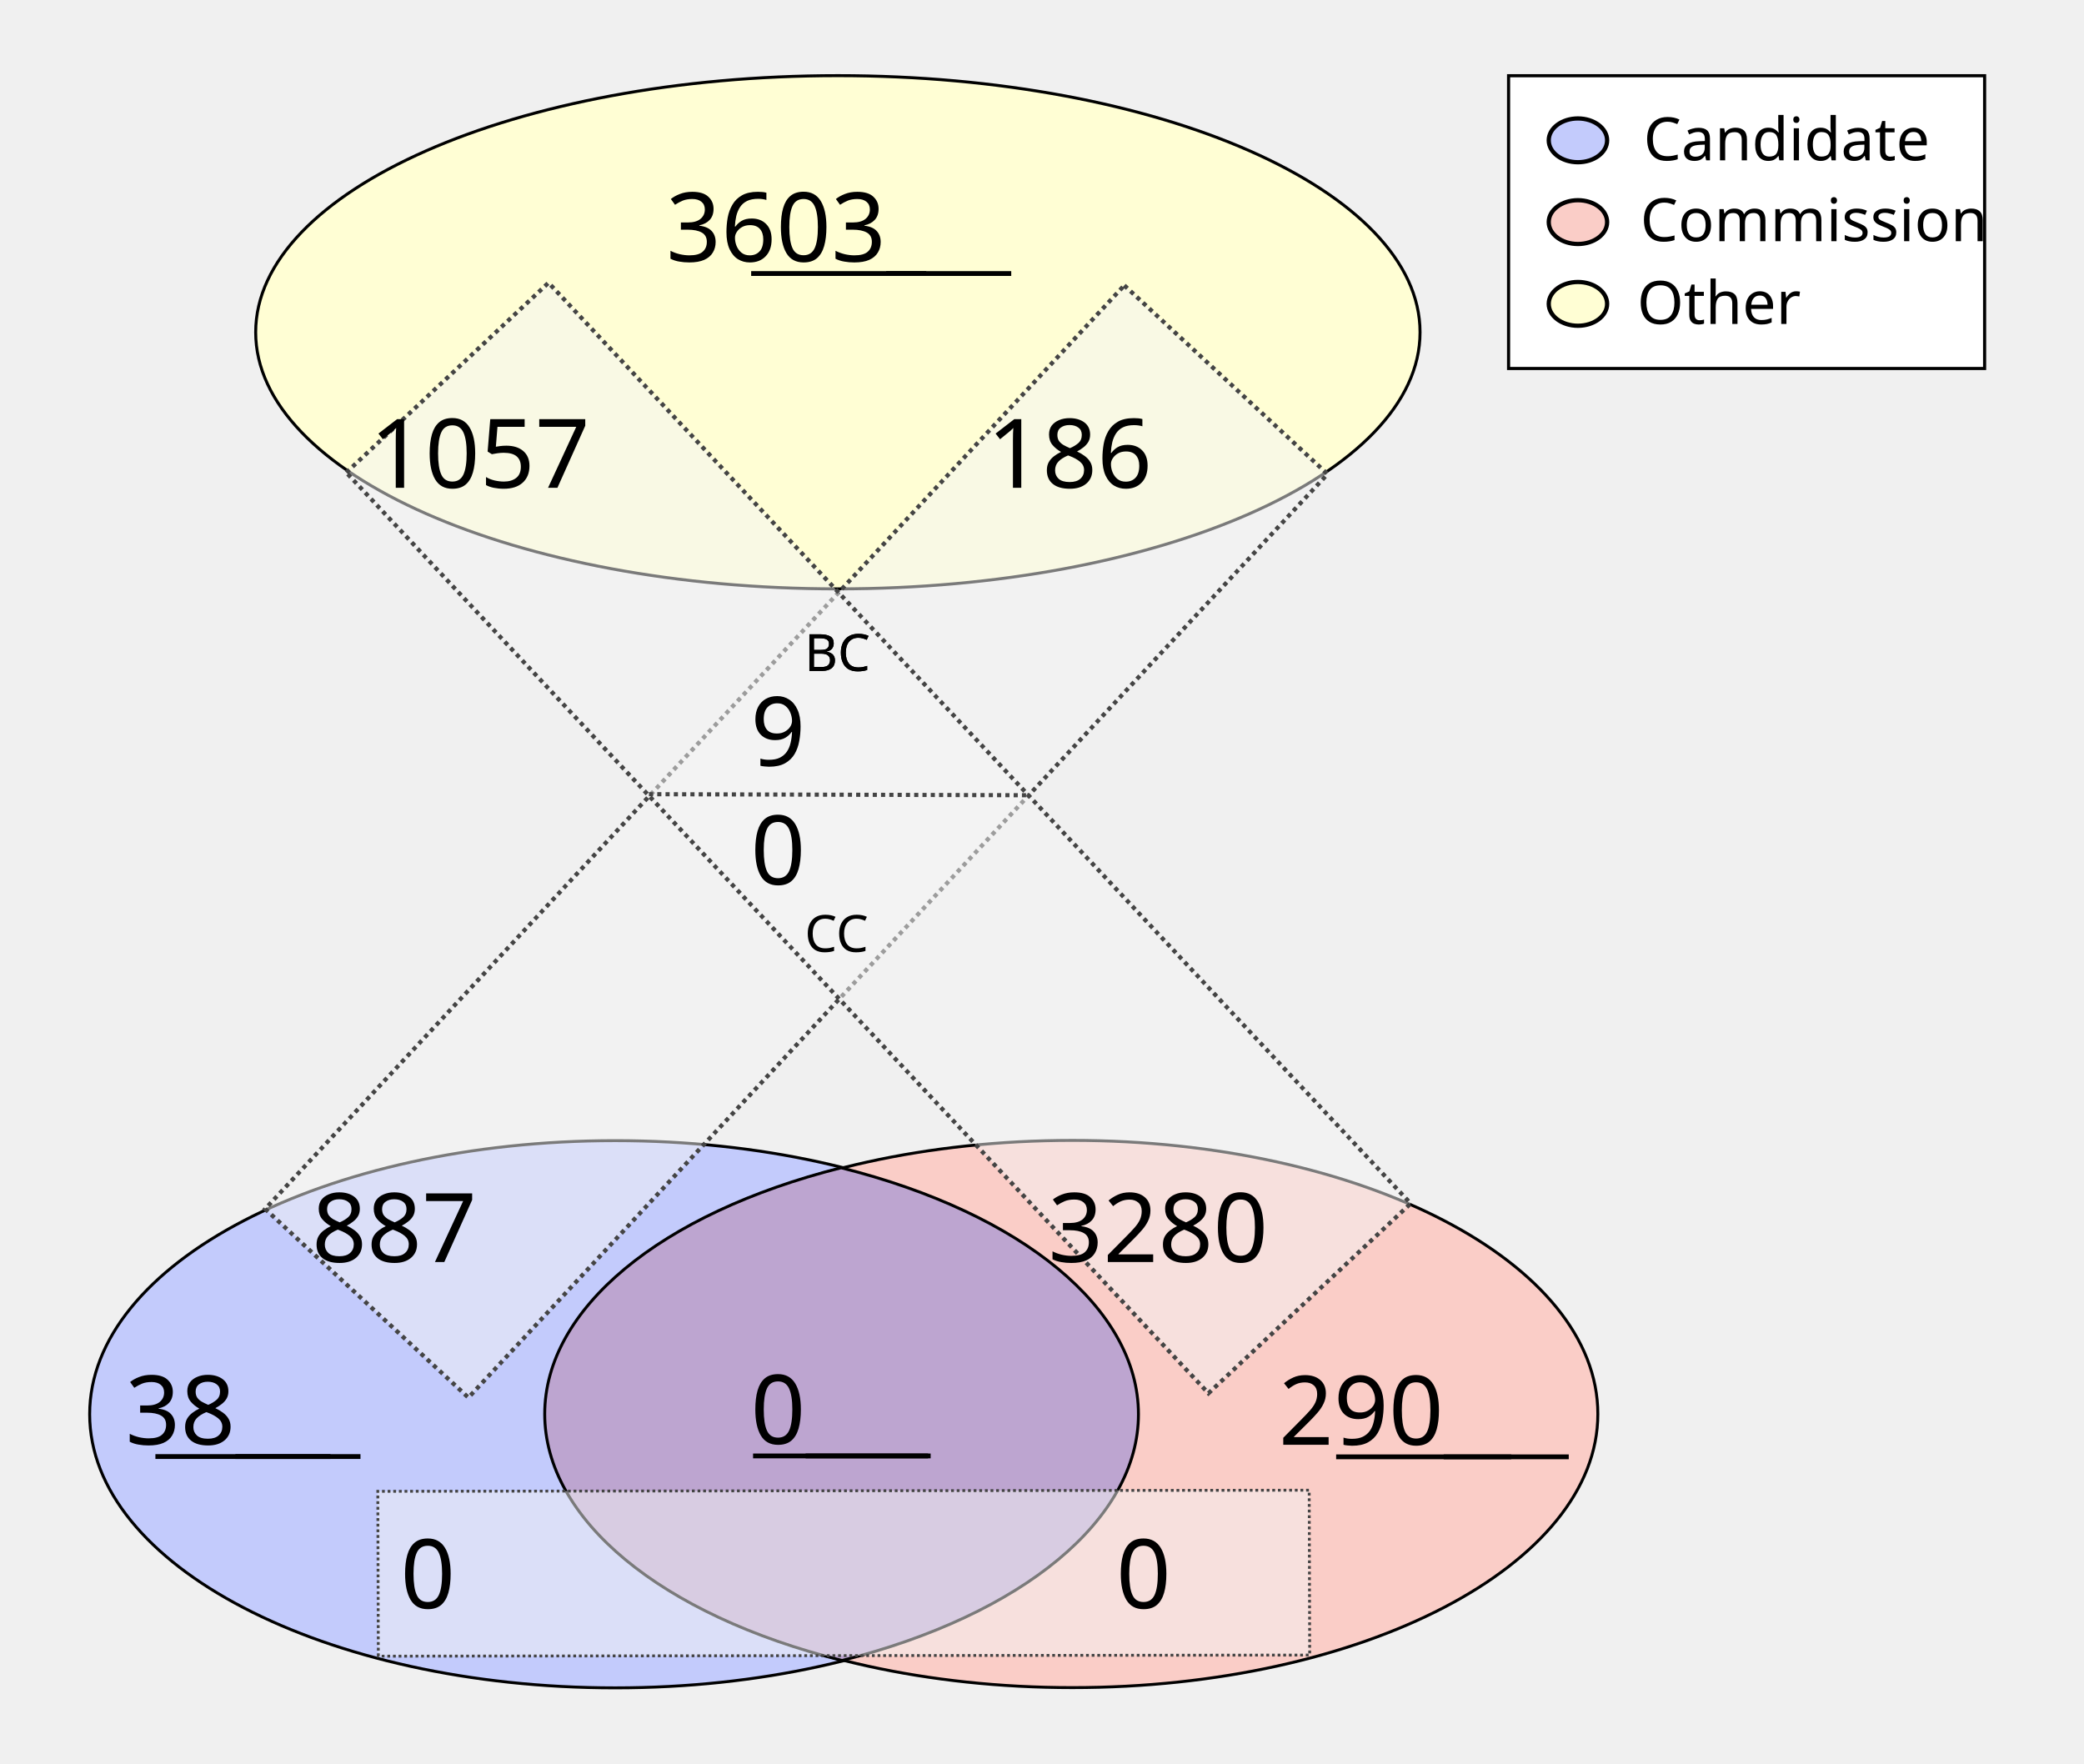
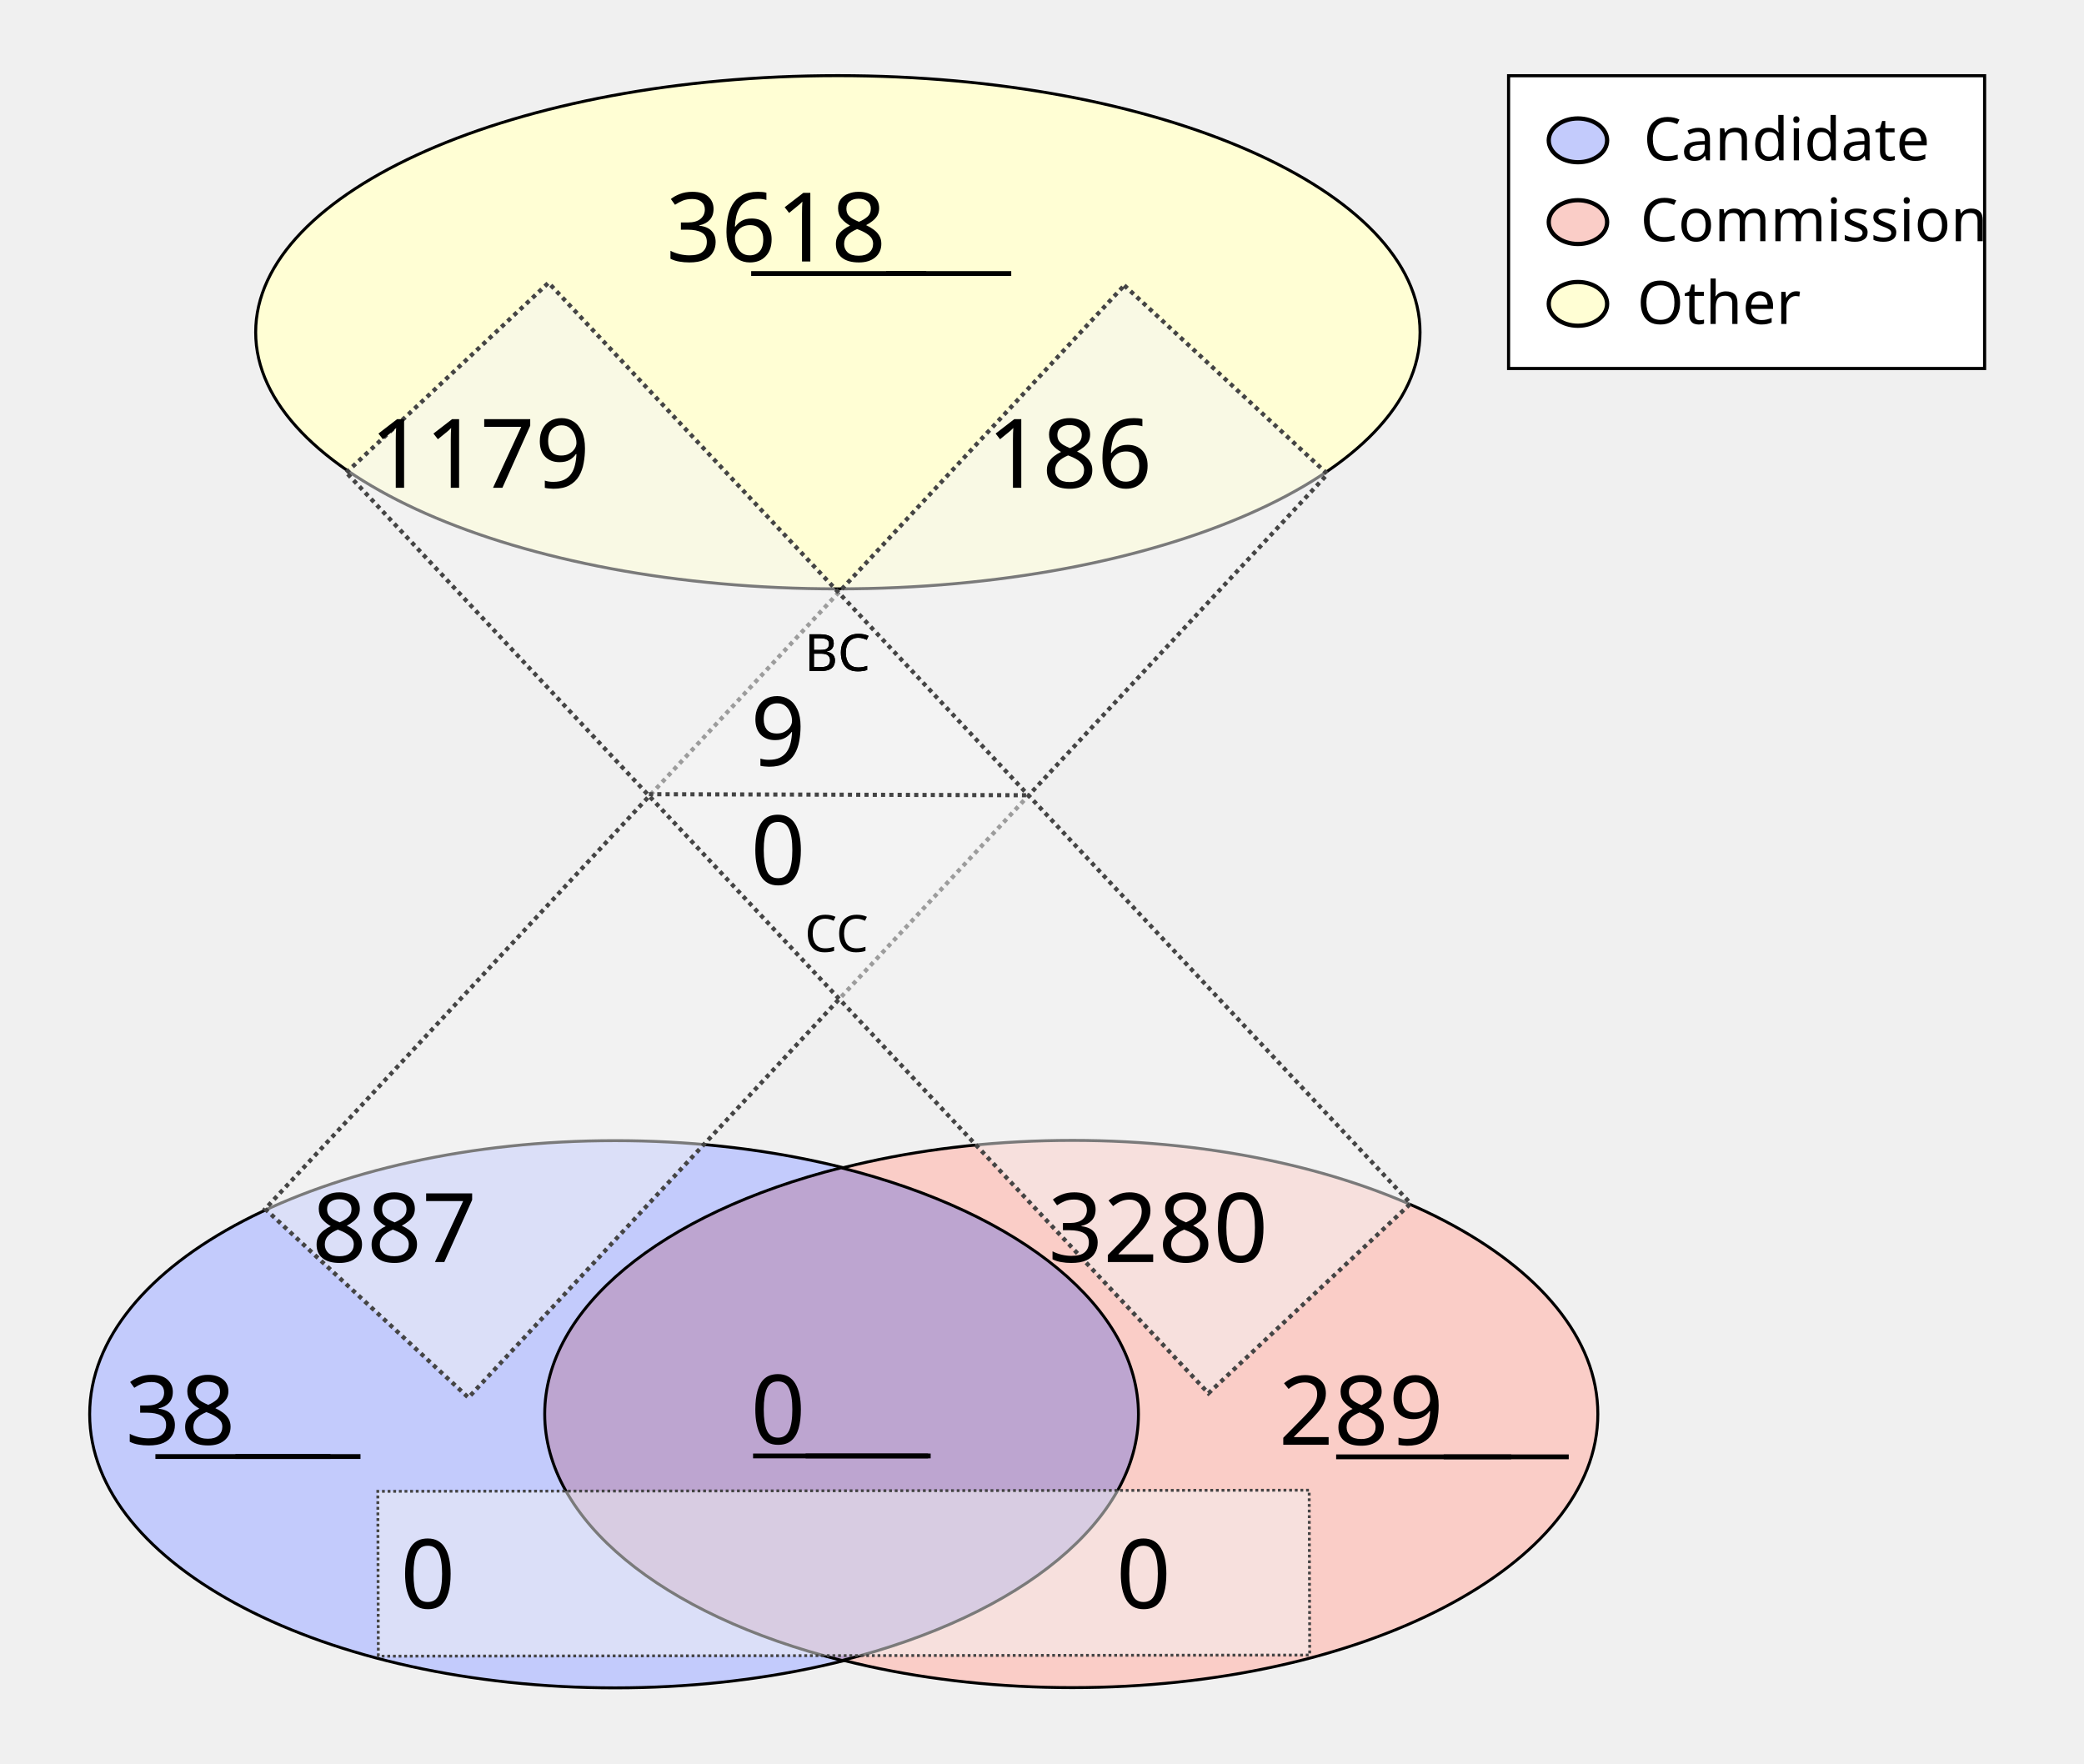
<svg xmlns="http://www.w3.org/2000/svg" height="1100" id="svg8" version="1.1" viewBox="0 0 343.958 291.042" width="1300">
  <defs id="defs2" />
  <g id="layer1">
    <ellipse cx="138.286" cy="54.835" id="path24" rx="96.088" ry="42.351" style="fill:#fffed4;fill-opacity:1;stroke:#000000;stroke-width:0.492;stroke-miterlimit:4;stroke-dasharray:none;stroke-opacity:1" />
    <g id="g907" transform="matrix(1.962533,0,0,1.962533,-64.58012,-27.26514)">
      <g id="g879" transform="translate(-3.274867,-53.25647)">
        <ellipse cx="87.914" cy="186.08" id="ellipse858" rx="44.192" ry="23.009" style="fill:#c3cbfc;fill-opacity:1;stroke:#000000;stroke-width:0.246;stroke-miterlimit:4;stroke-dasharray:none;stroke-opacity:1" />
        <ellipse cx="126.366" cy="186.059" id="ellipse860" rx="44.192" ry="23.009" style="fill:#facdc7;fill-opacity:1;stroke:#000000;stroke-width:0.246;stroke-miterlimit:4;stroke-dasharray:none;stroke-opacity:1" />
      </g>
      <path d="m 103.641,112.096 a 44.192,23.009 0 0 0 -24.925,20.707 44.192,23.009 0 0 0 25.008,20.727 44.192,23.009 0 0 0 24.925,-20.707 44.192,23.009 0 0 0 -25.007,-20.728 z" id="ellipse851" style="fill:#bda5d0;fill-opacity:1;stroke:#000000;stroke-width:0.246;stroke-miterlimit:4;stroke-dasharray:none;stroke-opacity:1" />
    </g>
    <rect height="208.179" id="rect933" style="fill:#f4f5f4;fill-opacity:0.5;stroke:#444444;stroke-width:0.702;stroke-miterlimit:4;stroke-dasharray:0.702, 0.702;stroke-dashoffset:0;stroke-opacity:1" transform="matrix(0.7329151,0.6803202,-0.6811319,0.7321608,0,0)" width="45.771" x="167.941" y="-91.72" />
    <rect height="153.722" id="rect953" style="fill:#f4f5f4;fill-opacity:0.5;stroke:#444444;stroke-width:0.465;stroke-miterlimit:4;stroke-dasharray:0.465, 0.465;stroke-dashoffset:0;stroke-opacity:1" transform="matrix(-0.00311427,-0.9999952,0.9999993,-0.00120604,0,0)" width="27.209" x="-273.408" y="61.589" />
    <text id="other_nodes" style="font-style:normal;font-variant:normal;font-weight:normal;font-stretch:normal;font-size:15.875px;line-height:1.25;font-family:Calibri;-inkscape-font-specification:Calibri;text-align:center;text-decoration: underline;text-decoration-line: underline;text-anchor:middle;fill:#000000;fill-opacity:1;stroke:none;stroke-width:0.487" x="138.423" xml:space="preserve" y="43.159">
-       <tspan id="tspan974" style="font-style:normal;font-variant:normal;font-weight:normal;font-stretch:normal;font-size:15.875px;font-family:Calibri;-inkscape-font-specification:Calibri;text-align:center;text-anchor:middle;stroke-width:0.487" x="138.423" y="43.159">3603</tspan>
+       <tspan id="tspan974" style="font-style:normal;font-variant:normal;font-weight:normal;font-stretch:normal;font-size:15.875px;font-family:Calibri;-inkscape-font-specification:Calibri;text-align:center;text-anchor:middle;stroke-width:0.487" x="138.423" y="43.159">3618</tspan>
    </text>
    <text id="cand_nodes" style="font-style:normal;font-variant:normal;font-weight:normal;font-stretch:normal;font-size:15.875px;line-height:1.25;font-family:Calibri;-inkscape-font-specification:Calibri;text-align:center;text-decoration: underline;text-decoration-line: underline;text-anchor:middle;fill:#000000;fill-opacity:1;stroke:none;stroke-width:0.487" x="40.095" xml:space="preserve" y="238.401">
      <tspan id="tspan986" style="font-style:normal;font-variant:normal;font-weight:normal;font-stretch:normal;font-size:15.875px;font-family:Calibri;-inkscape-font-specification:Calibri;text-align:center;text-anchor:middle;stroke-width:0.487" x="40.095" y="238.401">38</tspan>
    </text>
    <text id="comm_nodes" style="font-style:normal;font-variant:normal;font-weight:normal;font-stretch:normal;font-size:15.875px;line-height:1.25;font-family:Calibri;-inkscape-font-specification:Calibri;text-align:center;text-decoration: underline;text-decoration-line: underline;text-anchor:middle;fill:#000000;fill-opacity:1;stroke:none;stroke-width:0.487" x="234.976" xml:space="preserve" y="238.447">
-       <tspan id="tspan1013" style="font-style:normal;font-variant:normal;font-weight:normal;font-stretch:normal;font-size:15.875px;font-family:Calibri;-inkscape-font-specification:Calibri;text-align:center;text-anchor:middle;stroke-width:0.487" x="234.976" y="238.447">290</tspan>
+       <tspan id="tspan1013" style="font-style:normal;font-variant:normal;font-weight:normal;font-stretch:normal;font-size:15.875px;font-family:Calibri;-inkscape-font-specification:Calibri;text-align:center;text-anchor:middle;stroke-width:0.487" x="234.976" y="238.447">289</tspan>
    </text>
    <text id="co-au" style="font-style:normal;font-variant:normal;font-weight:normal;font-stretch:normal;font-size:15.875px;line-height:1.25;font-family:Calibri;-inkscape-font-specification:Calibri;text-align:center;text-decoration: underline;text-decoration-line: underline;text-anchor:middle;fill:#000000;fill-opacity:1;stroke:none;stroke-width:0.487" x="138.741" xml:space="preserve" y="238.3">
      <tspan id="tspan978" style="font-style:normal;font-variant:normal;font-weight:normal;font-stretch:normal;font-size:15.875px;font-family:Calibri;-inkscape-font-specification:Calibri;text-align:center;text-anchor:middle;stroke-width:0.487" x="138.741" y="238.3">0</tspan>
    </text>
    <rect height="208.179" id="rect1080" style="fill:#f4f5f4;fill-opacity:0.5;stroke:#444444;stroke-width:0.702;stroke-miterlimit:4;stroke-dasharray:0.702, 0.702;stroke-dashoffset:0;stroke-opacity:1" transform="matrix(0.7291825,-0.6843193,0.6835109,0.7299403,0,0)" width="45.771" x="-11.583" y="95.981" />
    <text id="cand-comm" style="font-style:normal;font-weight:normal;font-size:15.875px;line-height:1.25;font-family:sans-serif;text-align:center;text-anchor:middle;fill:#000000;fill-opacity:1;stroke:none;stroke-width:0.487" x="80.939" xml:space="preserve" y="265.422">
      <tspan id="tspan1082" style="font-size:15.875px;text-align:center;text-anchor:middle;stroke-width:0.487" x="80.939" y="265.422">0</tspan>
    </text>
    <text id="comm-cand" style="font-style:normal;font-weight:normal;font-size:15.875px;line-height:1.25;font-family:sans-serif;text-align:center;text-anchor:middle;fill:#000000;fill-opacity:1;stroke:none;stroke-width:0.487" x="199.067" xml:space="preserve" y="265.422">
      <tspan id="tspan1086" style="font-size:15.875px;text-align:center;text-anchor:middle;stroke-width:0.487" x="199.067" y="265.422">0</tspan>
    </text>
    <text id="cand-other" style="font-style:normal;font-variant:normal;font-weight:normal;font-stretch:normal;font-size:15.875px;line-height:1.25;font-family:Calibri;-inkscape-font-specification:Calibri;text-align:center;text-anchor:middle;fill:#000000;fill-opacity:1;stroke:none;stroke-width:0.487" x="75.409" xml:space="preserve" y="208.278">
      <tspan id="tspan1094" style="font-style:normal;font-variant:normal;font-weight:normal;font-stretch:normal;font-size:15.875px;font-family:Calibri;-inkscape-font-specification:Calibri;text-align:center;text-anchor:middle;stroke-width:0.487" x="75.409" y="208.278">887</tspan>
    </text>
    <text id="comm-other" style="font-style:normal;font-variant:normal;font-weight:normal;font-stretch:normal;font-size:15.875px;line-height:1.25;font-family:Calibri;-inkscape-font-specification:Calibri;text-align:center;text-anchor:middle;fill:#000000;fill-opacity:1;stroke:none;stroke-width:0.487" x="201.475" xml:space="preserve" y="208.278">
      <tspan id="tspan1098" style="font-style:normal;font-variant:normal;font-weight:normal;font-stretch:normal;font-size:15.875px;font-family:Calibri;-inkscape-font-specification:Calibri;text-align:center;text-anchor:middle;stroke-width:0.487" x="201.475" y="208.278">3280</tspan>
    </text>
    <text id="other-comm" style="font-style:normal;font-variant:normal;font-weight:normal;font-stretch:normal;font-size:15.875px;line-height:1.25;font-family:Calibri;-inkscape-font-specification:Calibri;text-align:center;text-anchor:middle;fill:#000000;fill-opacity:1;stroke:none;stroke-width:0.487" x="89.534" xml:space="preserve" y="80.505">
-       <tspan id="tspan1112" style="font-style:normal;font-variant:normal;font-weight:normal;font-stretch:normal;font-size:15.875px;font-family:Calibri;-inkscape-font-specification:Calibri;text-align:center;text-anchor:middle;stroke-width:0.487" x="89.534" y="80.505">1057</tspan>
+       <tspan id="tspan1112" style="font-style:normal;font-variant:normal;font-weight:normal;font-stretch:normal;font-size:15.875px;font-family:Calibri;-inkscape-font-specification:Calibri;text-align:center;text-anchor:middle;stroke-width:0.487" x="89.534" y="80.505">1179</tspan>
    </text>
    <text id="other-cand" style="font-style:normal;font-variant:normal;font-weight:normal;font-stretch:normal;font-size:15.875px;line-height:1.25;font-family:Calibri;-inkscape-font-specification:Calibri;text-align:center;text-anchor:middle;fill:#000000;fill-opacity:1;stroke:none;stroke-width:0.487" x="186.859" xml:space="preserve" y="80.505">
      <tspan id="tspan1116" style="font-style:normal;font-variant:normal;font-weight:normal;font-stretch:normal;font-size:15.875px;font-family:Calibri;-inkscape-font-specification:Calibri;text-align:center;text-anchor:middle;stroke-width:0.487" x="186.859" y="80.505">186</tspan>
    </text>
    <text id="text1122" style="font-style:normal;font-weight:normal;font-size:8.467px;line-height:1.25;font-family:sans-serif;fill:#000000;fill-opacity:1;stroke:none;stroke-width:0.487" x="132.76" xml:space="preserve" y="110.726">
      <tspan id="tspan1120" style="font-size:8.467px;stroke-width:0.487" x="132.76" y="110.726">BC</tspan>
    </text>
    <text id="bc" style="font-style:normal;font-variant:normal;font-weight:normal;font-stretch:normal;font-size:15.875px;line-height:1.25;font-family:Calibri;-inkscape-font-specification:Calibri;text-align:center;text-anchor:middle;fill:#000000;fill-opacity:1;stroke:none;stroke-width:0.487" x="138.74" xml:space="preserve" y="126.383">
      <tspan id="tspan1136" style="font-style:normal;font-variant:normal;font-weight:normal;font-stretch:normal;font-size:15.875px;font-family:Calibri;-inkscape-font-specification:Calibri;text-align:center;text-anchor:middle;stroke-width:0.487" x="138.74" y="126.383">9</tspan>
    </text>
    <text id="text1126" style="font-style:normal;font-weight:normal;font-size:8.467px;line-height:1.25;font-family:sans-serif;fill:#000000;fill-opacity:1;stroke:none;stroke-width:0.487" x="132.805" xml:space="preserve" y="157.089">
      <tspan id="tspan1124" style="font-size:8.467px;stroke-width:0.487" x="132.805" y="157.089">CC</tspan>
    </text>
    <text id="cc" style="font-style:normal;font-variant:normal;font-weight:normal;font-stretch:normal;font-size:15.875px;line-height:1.25;font-family:Calibri;-inkscape-font-specification:Calibri;text-align:center;text-anchor:middle;fill:#000000;fill-opacity:1;stroke:none;stroke-width:0.487" x="138.744" xml:space="preserve" y="145.967">
      <tspan id="tspan1128" style="font-style:normal;font-variant:normal;font-weight:normal;font-stretch:normal;font-size:15.875px;font-family:Calibri;-inkscape-font-specification:Calibri;text-align:center;text-anchor:middle;stroke-width:0.487" x="138.744" y="145.967">0</tspan>
    </text>
    <path d="m 107.106,131.072 62.947,0.174 v 0 0" id="path46" style="fill:none;stroke:#444444;stroke-width:0.684;stroke-linecap:butt;stroke-linejoin:miter;stroke-miterlimit:4;stroke-dasharray:0.684, 0.684;stroke-dashoffset:0;stroke-opacity:1" />
    <text id="text890" style="font-style:normal;font-weight:normal;font-size:8.467px;line-height:1.25;font-family:sans-serif;fill:#000000;fill-opacity:1;stroke:none;stroke-width:0.487" x="132.76" xml:space="preserve" y="110.726">
      <tspan id="tspan888" style="font-size:8.467px;stroke-width:0.487" x="132.76" y="110.726">BC</tspan>
    </text>
    <rect height="48.318" id="rect870" style="fill:#ffffff;fill-opacity:1;stroke:#000000;stroke-width:0.516;stroke-miterlimit:4;stroke-dasharray:none;stroke-dashoffset:0;stroke-opacity:1" width="78.568" x="248.987" y="12.497" />
    <g id="g151" transform="translate(0.1383428,0.2317149)">
      <ellipse cx="260.295" cy="22.93" id="path872" rx="4.817" ry="3.613" style="fill:#c3cbfc;fill-opacity:1;stroke:#000000;stroke-width:0.702;stroke-miterlimit:4;stroke-dasharray:none;stroke-dashoffset:0;stroke-opacity:1" />
      <ellipse cx="260.295" cy="36.424" id="ellipse874" rx="4.817" ry="3.613" style="fill:#facdc7;fill-opacity:1;stroke:#000000;stroke-width:0.702;stroke-miterlimit:4;stroke-dasharray:none;stroke-dashoffset:0;stroke-opacity:1" />
      <ellipse cx="260.295" cy="49.918" id="ellipse876" rx="4.817" ry="3.613" style="fill:#fffed4;fill-opacity:1;stroke:#000000;stroke-width:0.702;stroke-miterlimit:4;stroke-dasharray:none;stroke-dashoffset:0;stroke-opacity:1" />
      <text id="text1122-9" style="font-style:normal;font-variant:normal;font-weight:normal;font-stretch:normal;font-size:9.878px;line-height:1.25;font-family:Calibri;-inkscape-font-specification:Calibri;fill:#000000;fill-opacity:1;stroke:none;stroke-width:0.487" x="271.11" xml:space="preserve" y="26.234">
        <tspan id="tspan1120-0" style="font-style:normal;font-variant:normal;font-weight:normal;font-stretch:normal;font-size:9.878px;font-family:Calibri;-inkscape-font-specification:Calibri;stroke-width:0.487" x="271.11" y="26.234">Candidate</tspan>
      </text>
      <text id="text902" style="font-style:normal;font-variant:normal;font-weight:normal;font-stretch:normal;font-size:9.878px;line-height:1.25;font-family:Calibri;-inkscape-font-specification:Calibri;fill:#000000;fill-opacity:1;stroke:none;stroke-width:0.487" x="270.581" xml:space="preserve" y="39.578">
        <tspan id="tspan900" style="font-style:normal;font-variant:normal;font-weight:normal;font-stretch:normal;font-size:9.878px;font-family:Calibri;-inkscape-font-specification:Calibri;stroke-width:0.487" x="270.581" y="39.578">Commission</tspan>
      </text>
      <text id="text910" style="font-style:normal;font-weight:normal;font-size:9.878px;line-height:1.25;font-family:sans-serif;fill:#000000;fill-opacity:1;stroke:none;stroke-width:0.487" x="270.051" xml:space="preserve" y="53.231">
        <tspan id="tspan908" style="font-style:normal;font-variant:normal;font-weight:normal;font-stretch:normal;font-size:9.878px;font-family:Calibri;-inkscape-font-specification:Calibri;stroke-width:0.487" x="270.051" y="53.231">Other</tspan>
      </text>
    </g>
  </g>
</svg>
